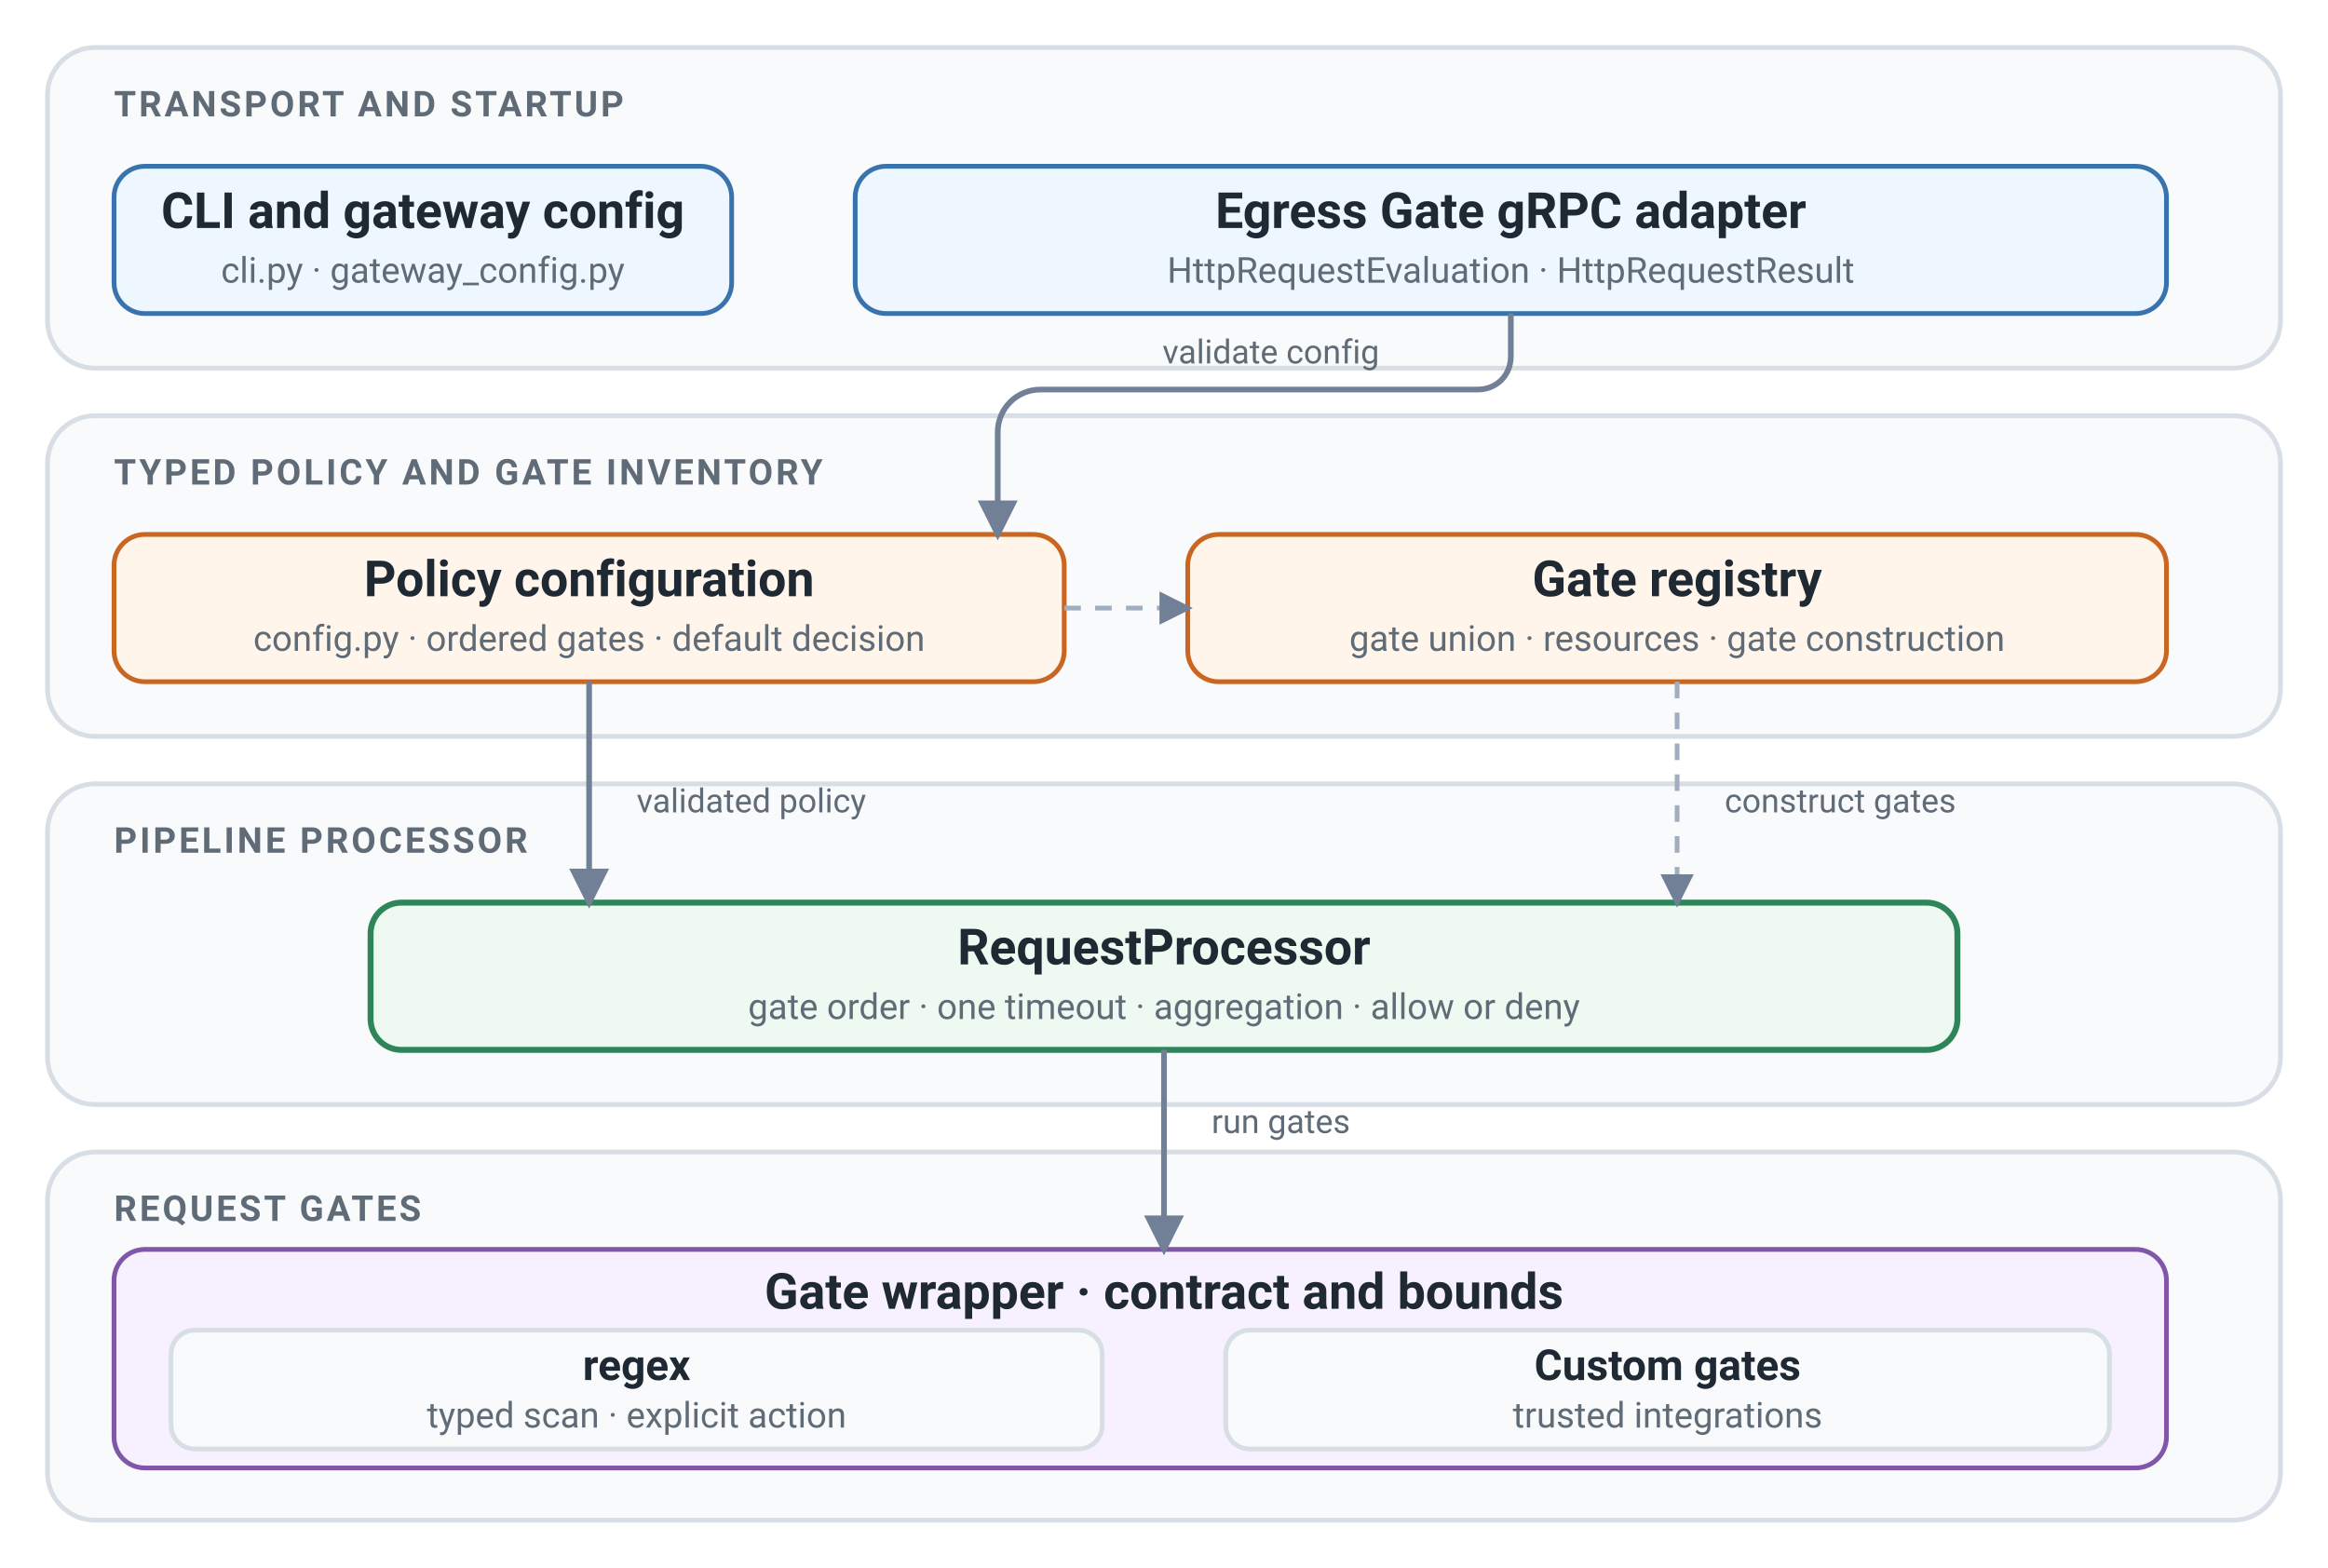
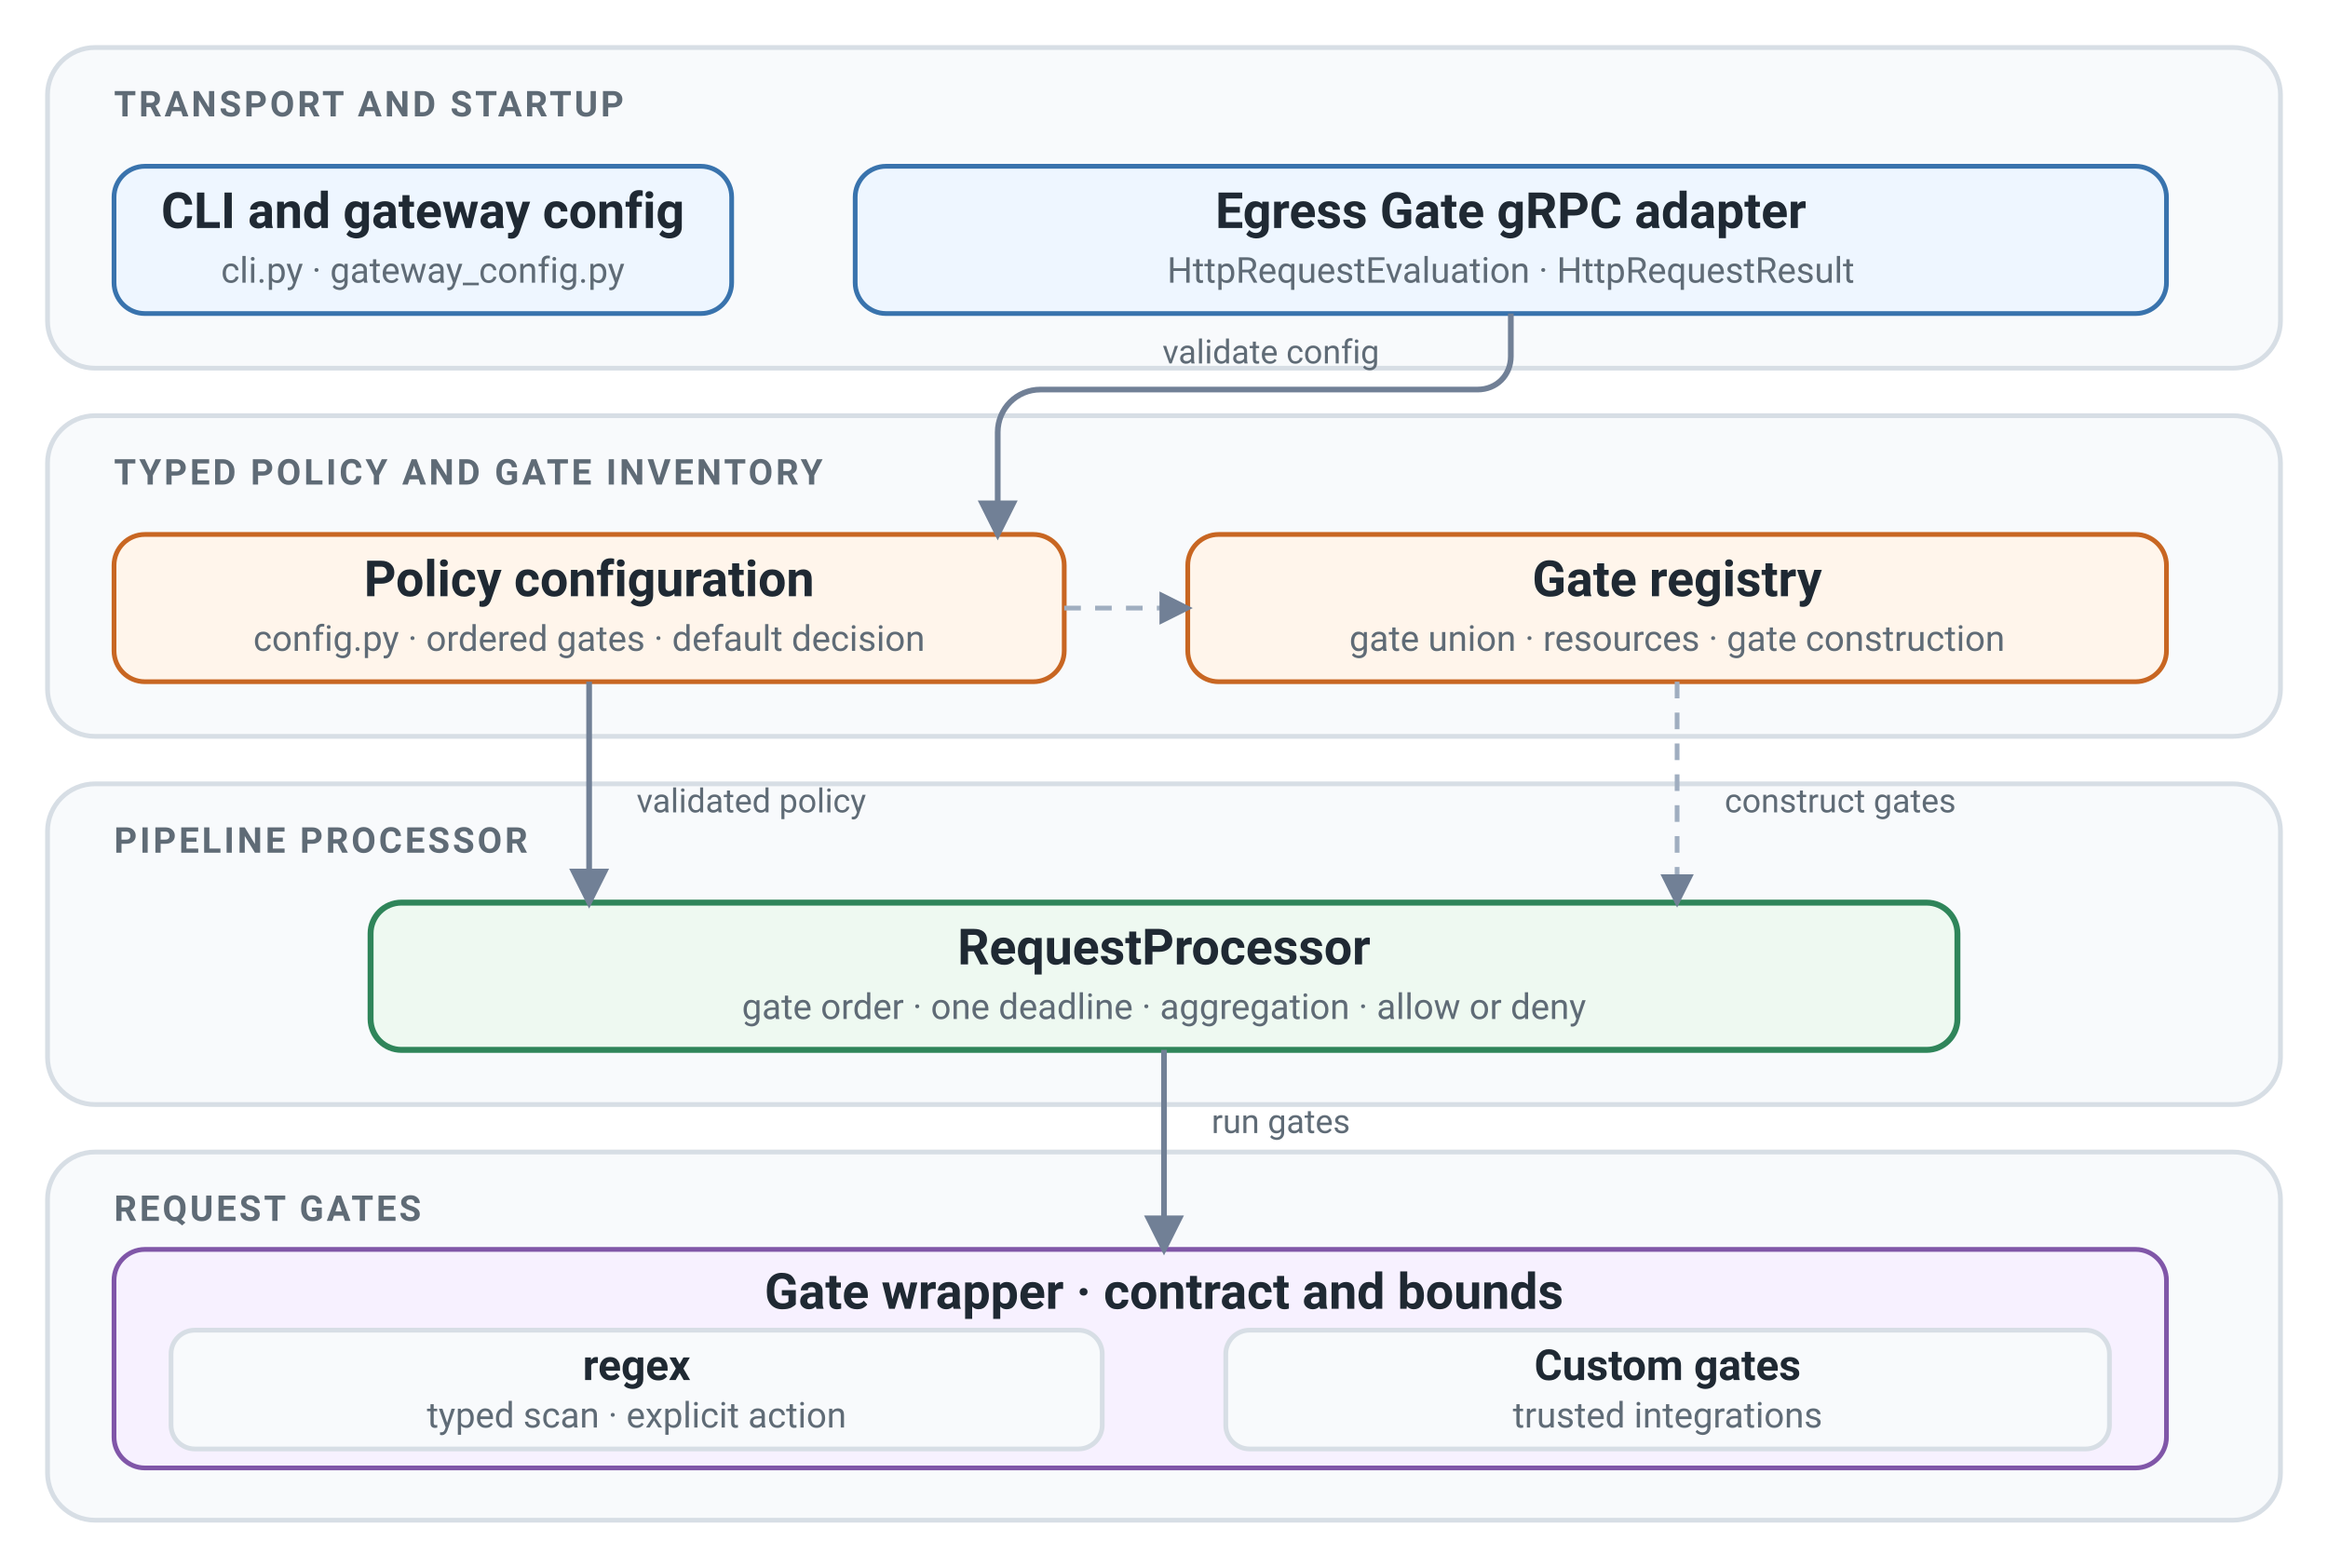
<svg xmlns="http://www.w3.org/2000/svg" viewBox="0 0 980 660" role="img" aria-labelledby="title description">
  <defs>
    <style>
      text{font-family:-apple-system,BlinkMacSystemFont,"Segoe UI",Roboto,Helvetica,Arial,sans-serif;fill:#1f2933}
      .layer{fill:#f8fafc;stroke:#d7dee5;stroke-width:2}
      .transport{fill:#eef6ff;stroke:#3973ad;stroke-width:2}
      .policy{fill:#fff5eb;stroke:#c86622;stroke-width:2}
      .process{fill:#eef9f1;stroke:#2f855a;stroke-width:2.5}
      .gate{fill:#f7f1ff;stroke:#8056a8;stroke-width:2}
      .layer-label{font-size:15px;font-weight:700;fill:#5f6b76;letter-spacing:.08em}
      .title{font-size:21px;font-weight:700}
      .implementation{font-size:18px;font-weight:700}
      .subtitle{font-size:15px;fill:#5f6b76}
      .arrow{fill:none;stroke:#718096;stroke-width:2.4;marker-end:url(#arrow)}
      .arrow-head{fill:#718096}
      .dependency{fill:none;stroke:#a0aec0;stroke-width:2;stroke-dasharray:7 6;marker-end:url(#arrow)}
      .arrow-label{font-size:14px;fill:#5f6b76}
      @media(prefers-color-scheme:dark){
        text{fill:#edf2f7}
        .layer{fill:#141b1f;stroke:#3d4852}
        .transport{fill:#162b3f;stroke:#7db6e8}
        .policy{fill:#3a2819;stroke:#f6ad55}
        .process{fill:#143126;stroke:#68d391}
        .gate{fill:#2d203a;stroke:#b794d4}
        .layer-label,.subtitle,.arrow-label{fill:#aeb8c5}
        .arrow{stroke:#8b98a5}
        .arrow-head{fill:#8b98a5}
        .dependency{stroke:#71808e}
      }
    </style>
    <marker id="arrow" viewBox="0 0 10 10" refX="8.5" refY="5" markerWidth="7" markerHeight="7" orient="auto-start-reverse">
      <path d="M0 0 10 5 0 10Z" class="arrow-head" />
    </marker>
  </defs>
  <rect x="20" y="20" width="940" height="135" rx="20" class="layer" />
  <text x="48" y="49" class="layer-label">TRANSPORT AND STARTUP</text>
  <rect x="48" y="70" width="260" height="62" rx="13" class="transport" />
  <text x="178" y="96" text-anchor="middle" class="title">CLI and gateway config</text>
  <text x="178" y="119" text-anchor="middle" class="subtitle">cli.py · gateway_config.py</text>
  <rect x="360" y="70" width="552" height="62" rx="13" class="transport" />
  <text x="636" y="96" text-anchor="middle" class="title">Egress Gate gRPC adapter</text>
  <text x="636" y="119" text-anchor="middle" class="subtitle">HttpRequestEvaluation · HttpRequestResult</text>
  <rect x="20" y="175" width="940" height="135" rx="20" class="layer" />
  <text x="48" y="204" class="layer-label">TYPED POLICY AND GATE INVENTORY</text>
  <rect x="48" y="225" width="400" height="62" rx="13" class="policy" />
  <text x="248" y="251" text-anchor="middle" class="title">Policy configuration</text>
  <text x="248" y="274" text-anchor="middle" class="subtitle">config.py · ordered gates · default decision</text>
  <rect x="500" y="225" width="412" height="62" rx="13" class="policy" />
  <text x="706" y="251" text-anchor="middle" class="title">Gate registry</text>
  <text x="706" y="274" text-anchor="middle" class="subtitle">gate union · resources · gate construction</text>
  <rect x="20" y="330" width="940" height="135" rx="20" class="layer" />
  <text x="48" y="359" class="layer-label">PIPELINE PROCESSOR</text>
  <rect x="156" y="380" width="668" height="62" rx="13" class="process" />
  <text x="490" y="406" text-anchor="middle" class="title">RequestProcessor</text>
-   <text x="490" y="429" text-anchor="middle" class="subtitle">gate order · one timeout · aggregation · allow or deny</text>
+   <text x="490" y="429" text-anchor="middle" class="subtitle">gate order · one deadline · aggregation · allow or deny</text>
  <rect x="20" y="485" width="940" height="155" rx="20" class="layer" />
  <text x="48" y="514" class="layer-label">REQUEST GATES</text>
  <rect x="48" y="526" width="864" height="92" rx="13" class="gate" />
  <text x="490" y="551" text-anchor="middle" class="title">Gate wrapper · contract and bounds</text>
  <rect x="72" y="560" width="392" height="50" rx="10" class="layer" />
  <text x="268" y="581" text-anchor="middle" class="implementation">regex</text>
  <text x="268" y="601" text-anchor="middle" class="subtitle">typed scan · explicit action</text>
  <rect x="516" y="560" width="372" height="50" rx="10" class="layer" />
  <text x="702" y="581" text-anchor="middle" class="implementation">Custom gates</text>
  <text x="702" y="601" text-anchor="middle" class="subtitle">trusted integrations</text>
  <path d="M636 132v18c0 8-6 14-14 14H438c-10 0-18 8-18 18v43" class="arrow" />
  <text x="535" y="153" text-anchor="middle" class="arrow-label">validate config</text>
  <path d="M248 287v93" class="arrow" />
  <text x="268" y="342" class="arrow-label">validated policy</text>
  <path d="M706 287v93" class="dependency" />
  <text x="726" y="342" class="arrow-label">construct gates</text>
  <text x="510" y="477" class="arrow-label">run gates</text>
  <path d="M448 256h52" class="dependency" />
  <path d="M490 442v84" class="arrow" />
</svg>
